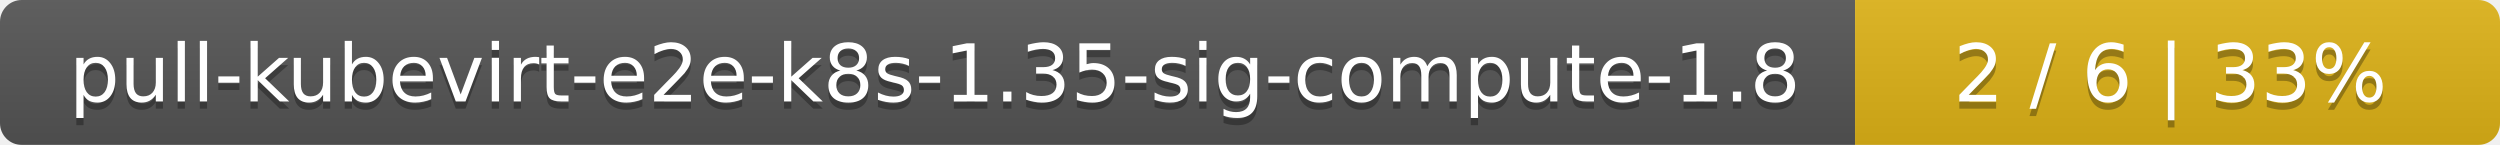
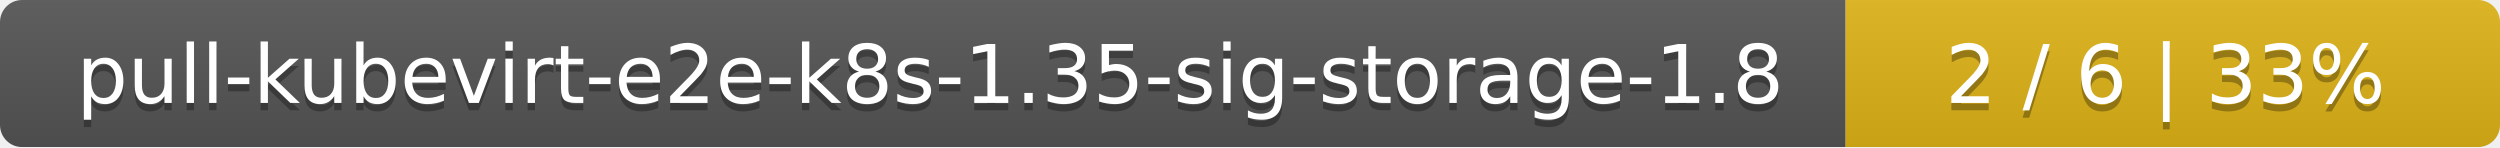
- <svg xmlns="http://www.w3.org/2000/svg" width="345" height="20">
+ <svg xmlns="http://www.w3.org/2000/svg" width="340" height="20">
  <linearGradient id="smooth" x2="0" y2="100%">
    <stop offset="0" stop-color="#bbb" stop-opacity=".1" />
    <stop offset="1" stop-opacity=".1" />
  </linearGradient>
  <mask id="round">
-     <rect width="345" height="20" rx="3" fill="#fff" />
+     <rect width="340" height="20" rx="3" fill="#fff" />
  </mask>
  <g mask="url(#round)">
-     <rect width="256" height="20" fill="#555" />
-     <rect x="256" width="89" height="20" fill="#dfb317" />
-     <rect width="345" height="20" fill="url(#smooth)" />
+     <rect width="251" height="20" fill="#555" />
+     <rect x="251" width="89" height="20" fill="#dfb317" />
+     <rect width="340" height="20" fill="url(#smooth)" />
  </g>
  <g fill="#fff" text-anchor="middle" font-family="DejaVu Sans,Verdana,Geneva,sans-serif" font-size="11">
-     <text x="129" y="15" fill="#010101" fill-opacity=".3">pull-kubevirt-e2e-k8s-1.35-sig-compute-1.8</text>
-     <text x="129" y="14">pull-kubevirt-e2e-k8s-1.35-sig-compute-1.8</text>
-     <text x="299.5" y="15" fill="#010101" fill-opacity=".3">2 / 6    |    33%</text>
-     <text x="299.5" y="14">2 / 6    |    33%</text>
+     <text x="126.5" y="15" fill="#010101" fill-opacity=".3">pull-kubevirt-e2e-k8s-1.35-sig-storage-1.8</text>
+     <text x="126.5" y="14">pull-kubevirt-e2e-k8s-1.35-sig-storage-1.8</text>
+     <text x="294.5" y="15" fill="#010101" fill-opacity=".3">2 / 6    |    33%</text>
+     <text x="294.5" y="14">2 / 6    |    33%</text>
  </g>
</svg>
